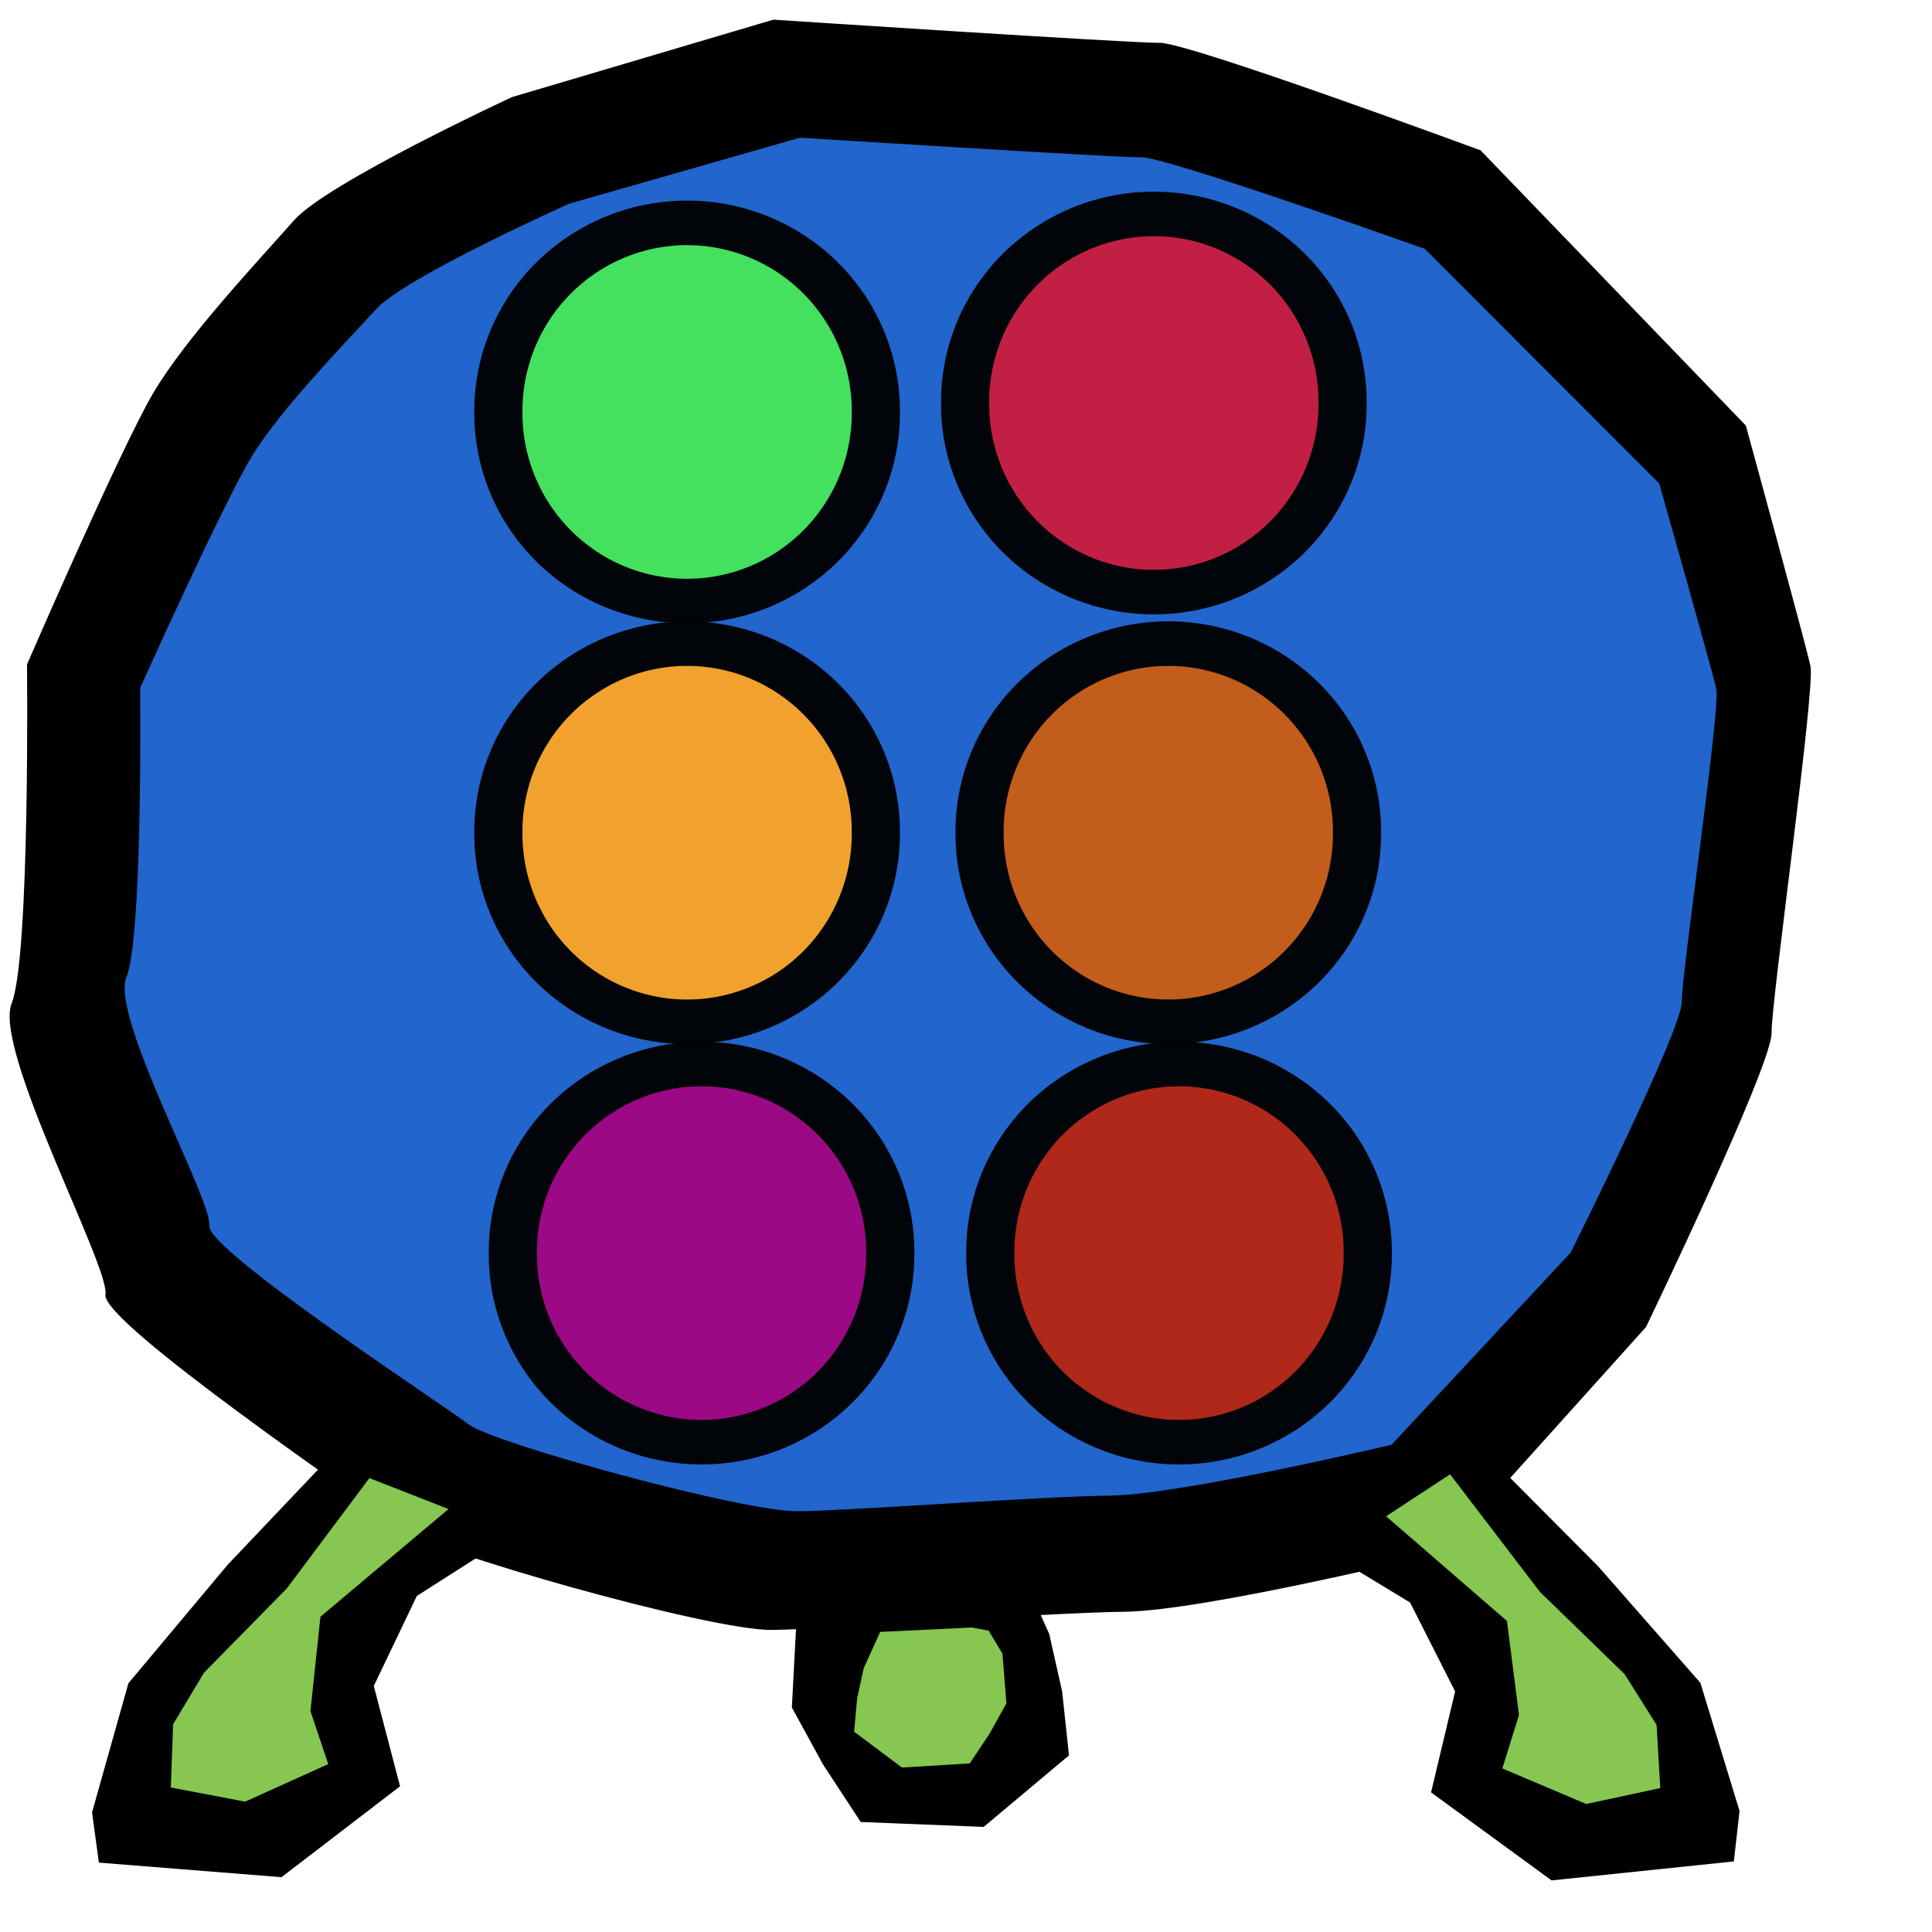
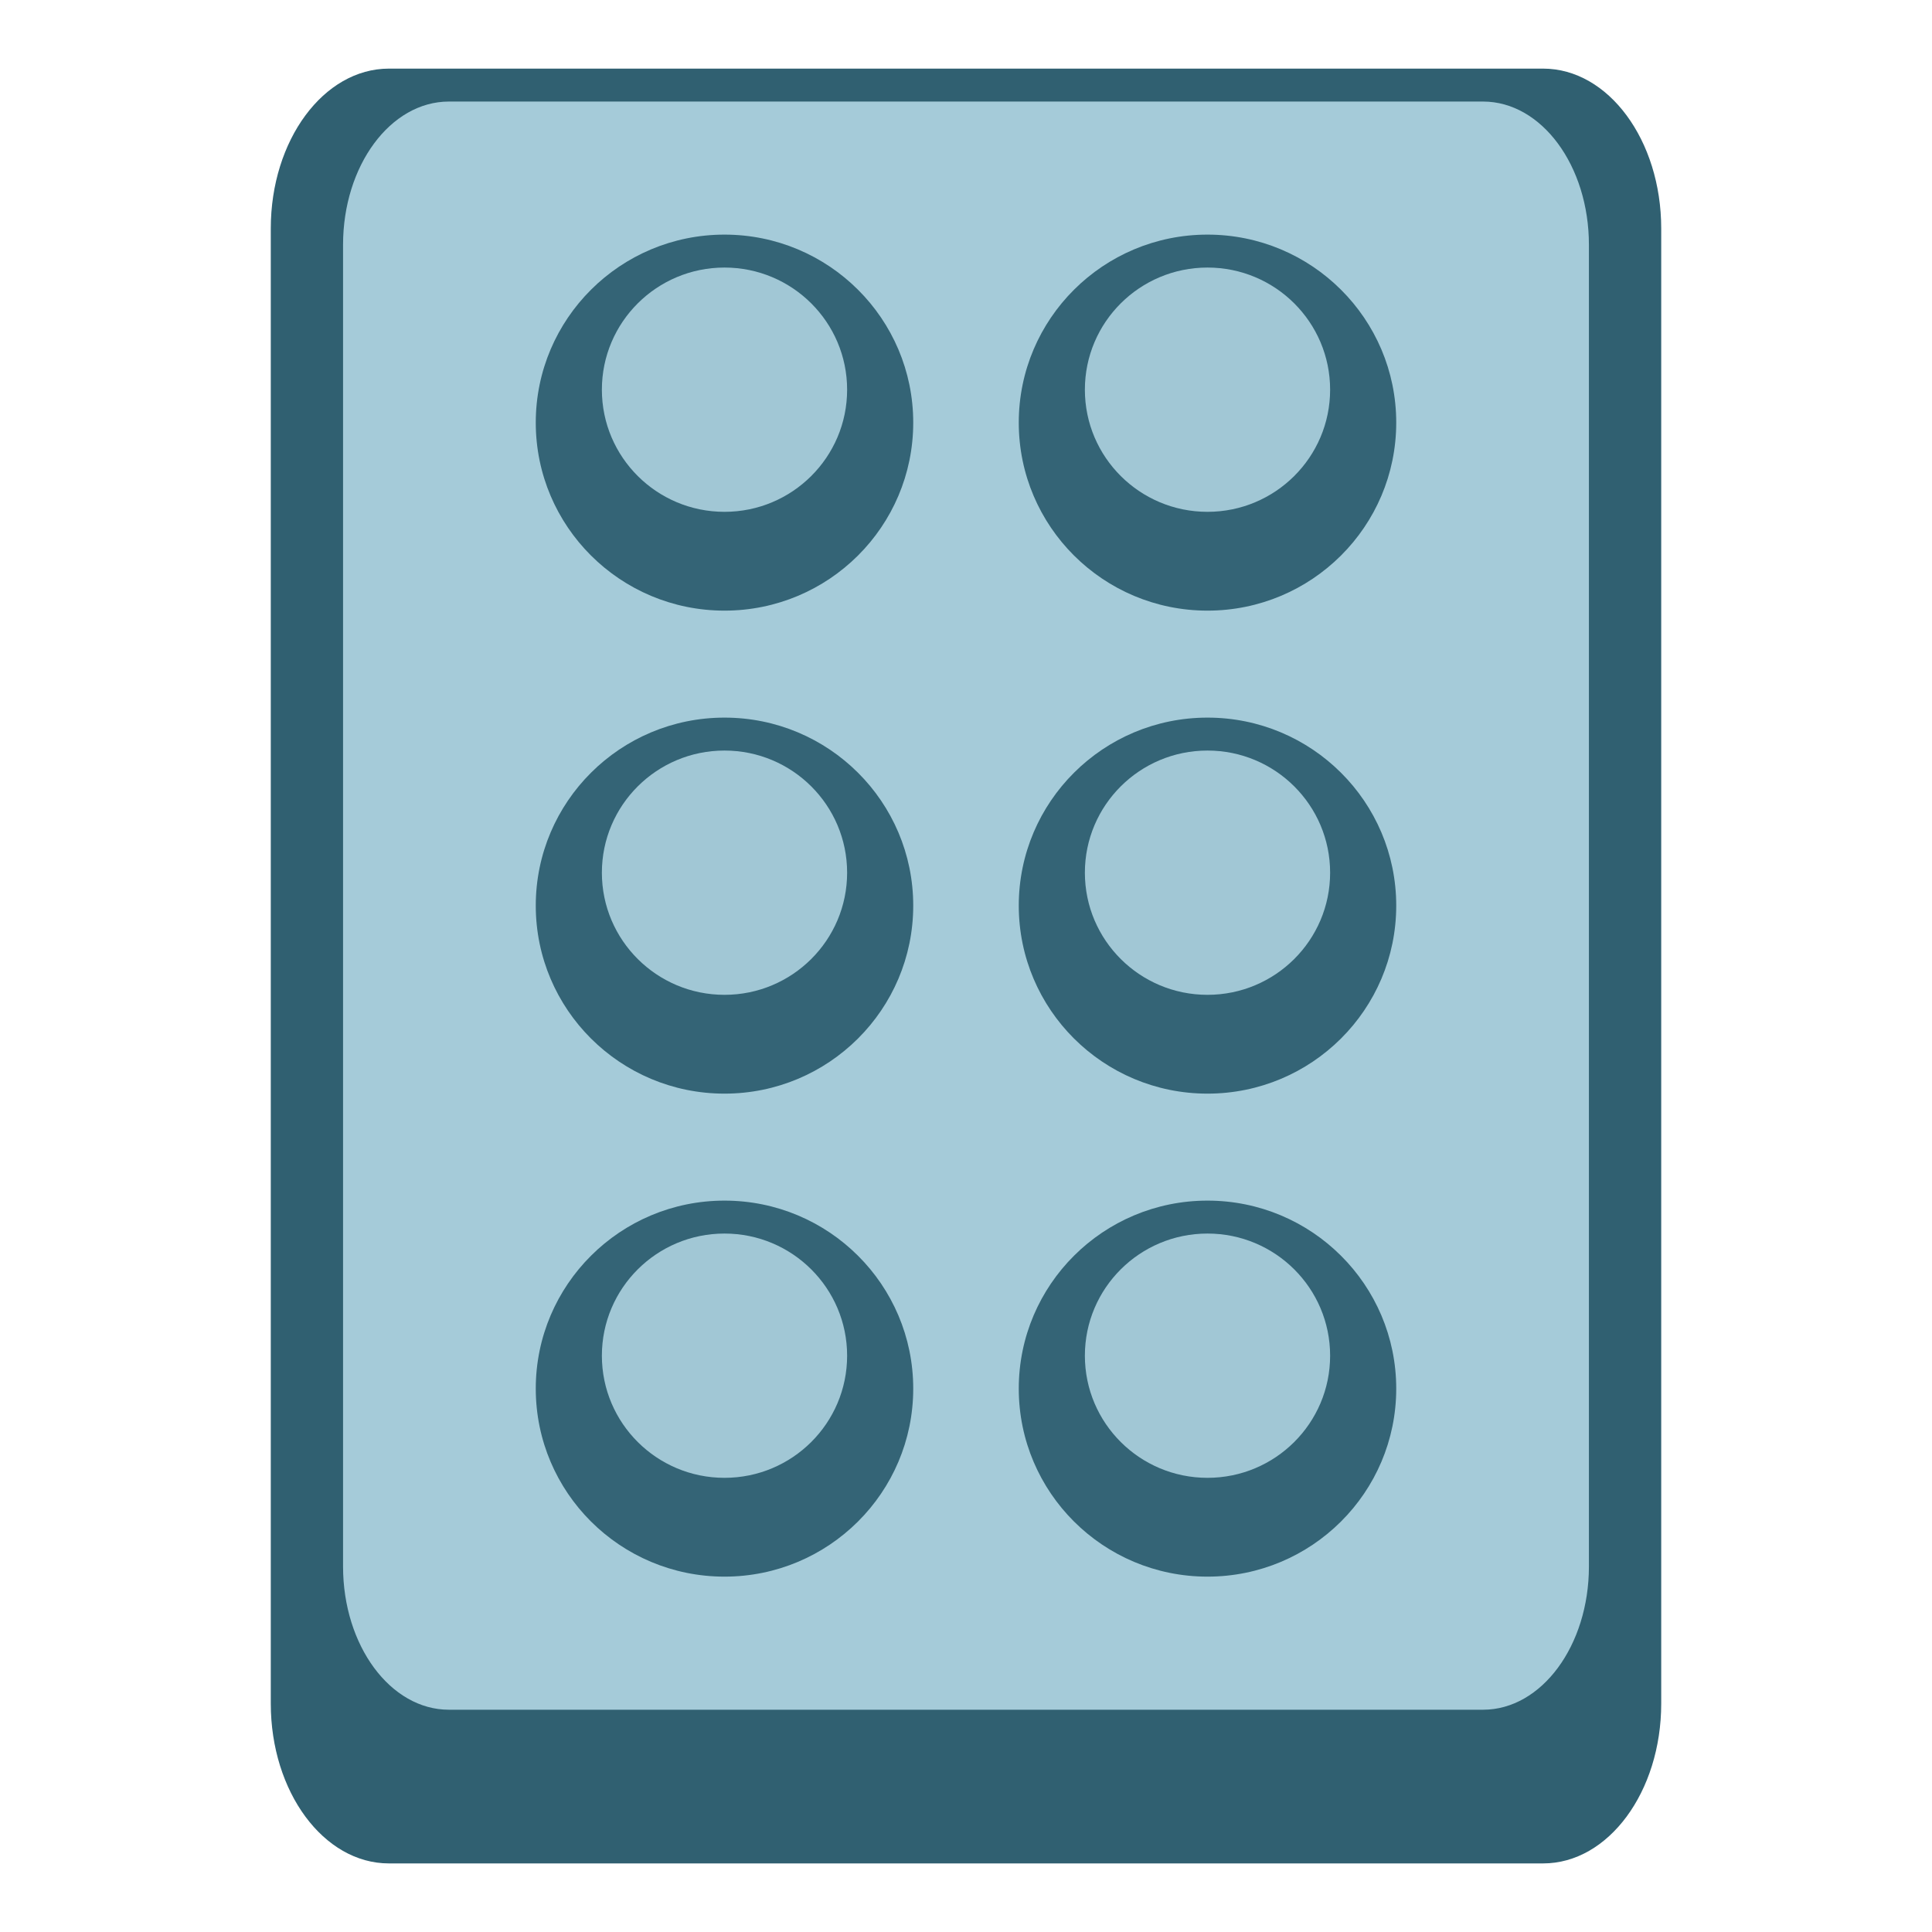
<svg xmlns="http://www.w3.org/2000/svg" width="64px" height="64px" id="svg3211" version="1.1">
  <defs id="defs3213" />
  <g id="layer1">
-     <g id="g34218" transform="matrix(0.7409179,-0.00895527,0.00790171,0.7210202,-4.449337,-4.381341)">
-       <path id="path2941" d="m 41.876,78.551 -1.099,2.061 -0.275,4.416 1.374,2.649 1.649,2.649 5.495,0.294 3.847,-3.238 -0.275,-2.944 -0.55,-2.649 -1.374,-3.238 -7.418,-0.294 -1.374,0.294 z" style="fill:#000000;fill-opacity:1;fill-rule:evenodd;stroke:none" />
-       <g transform="translate(-0.639516,-2.131719)" id="g34199">
-         <path style="fill:#000000;fill-opacity:1;fill-rule:evenodd;stroke:none" d="m 41.142,9.615 c 0,0 15.988,1.279 17.267,1.279 1.279,0 14.283,5.116 14.283,5.116 l 11.724,12.79 c 0,0 2.558,10.019 2.771,11.085 0.213,1.066 -1.919,15.348 -1.919,16.841 0,1.492 -5.756,13.43 -5.756,13.43 l -9.166,10.232 c 0,0 -10.659,2.558 -14.283,2.558 -3.624,0 -13.003,0.64 -15.775,0.64 -2.771,0 -15.348,-3.837 -16.627,-4.903 C 22.383,77.617 10.445,69.09 10.659,67.811 10.872,66.532 5.756,56.513 6.608,54.381 7.461,52.249 7.461,38.82 7.461,38.82 c 0,0 4.263,-9.806 5.756,-12.364 1.492,-2.558 4.903,-6.182 6.395,-7.887 1.492,-1.705 9.806,-5.542 9.806,-5.542 L 41.142,9.615 z" id="path2935" />
-         <path style="fill:#2165cd;fill-opacity:1;fill-rule:evenodd;stroke:none" d="m 42.273,15.051 c 0,0 14.129,1.091 15.26,1.091 1.13,0 12.622,4.364 12.622,4.364 l 10.362,10.91 c 0,0 2.261,8.547 2.449,9.456 0.188,0.909 -1.696,13.093 -1.696,14.365 0,1.273 -5.087,11.456 -5.087,11.456 l -8.101,8.728 c 0,0 -9.42,2.182 -12.622,2.182 -3.203,0 -11.492,0.546 -13.941,0.546 -2.449,0 -13.564,-3.273 -14.695,-4.182 -1.13,-0.909 -11.68,-8.183 -11.492,-9.274 0.188,-1.091 -4.333,-9.638 -3.579,-11.456 0.754,-1.818 0.754,-13.274 0.754,-13.274 0,0 3.768,-8.365 5.087,-10.547 1.319,-2.182 4.333,-5.273 5.652,-6.728 1.319,-1.455 8.666,-4.728 8.666,-4.728 L 42.273,15.051 z" id="path34196" />
-       </g>
-       <g transform="translate(-0.639516,-2.131719)" id="g34206">
-         <path style="fill:#000000;fill-opacity:1;fill-rule:evenodd;stroke:none" d="m 21.338,74.633 -5.344,5.652 -4.5,5.395 -1.688,5.909 0.281,2.312 8.157,0.771 5.344,-4.11 -1.125,-4.624 1.969,-4.11 5.625,-3.597 -8.719,-3.597 z" id="path2937" />
-         <path style="fill:#85c751;fill-opacity:1;fill-rule:evenodd;stroke:none" d="m 22.37,76.385 -3.743,5.021 -3.748,3.829 -1.406,2.351 -0.134,2.904 3.316,0.692 3.734,-1.68 -0.77,-2.447 0.493,-4.326 5.778,-4.876 -3.52,-1.466 z" id="path34204" />
-       </g>
-       <g transform="matrix(-1,0,0,1,92.62318,-1.279032)" id="g34210">
-         <path style="fill:#000000;fill-opacity:1;fill-rule:evenodd;stroke:none" d="m 21.338,74.633 -5.344,5.652 -4.5,5.395 -1.688,5.909 0.281,2.312 8.157,0.771 5.344,-4.11 -1.125,-4.624 1.969,-4.11 5.625,-3.597 -8.719,-3.597 z" id="path34212" />
-         <path style="fill:#85c751;fill-opacity:1;fill-rule:evenodd;stroke:none" d="m 22.583,75.959 -3.956,5.447 -3.748,3.829 -1.406,2.351 -0.134,2.904 3.316,0.692 3.734,-1.68 -0.77,-2.447 0.493,-4.326 5.351,-4.876 -2.881,-1.893 z" id="path34214" />
-       </g>
-       <path id="path34216" d="m 49.337,81.606 0.606,1.066 0.152,2.284 -0.758,1.37 -0.91,1.37 -3.032,0.152 -2.122,-1.675 0.152,-1.523 0.303,-1.37 0.758,-1.675 4.093,-0.152 0.758,0.152 z" style="fill:#85c751;fill-opacity:1;fill-rule:evenodd;stroke:none" />
-     </g>
-     <path style="opacity:0.96;fill:#ca1d3e;fill-opacity:0.996;stroke:#000000;stroke-width:7.406;stroke-miterlimit:4;stroke-opacity:1;stroke-dasharray:none" id="path3520" d="m -431.707,170.168 a 29.029,31.262 0 1 1 -58.057,0 29.029,31.262 0 1 1 58.057,0 z" transform="matrix(-0.2153906,0,0,0.1992066,-61.01513,-20.54831)" />
-     <path transform="matrix(-0.2153906,0,0,0.1992066,-76.47705,-20.25178)" style="opacity:0.96;fill:#46e758;fill-opacity:0.996;stroke:#000000;stroke-width:7.406;stroke-miterlimit:4;stroke-opacity:1;stroke-dasharray:none" id="path3520-4" d="m -431.707,170.168 a 29.029,31.262 0 1 1 -58.057,0 29.029,31.262 0 1 1 58.057,0 z" />
-     <path transform="matrix(-0.2153906,0,0,0.1992066,-60.53667,-6.314023)" style="opacity:0.96;fill:#cb5e14;fill-opacity:0.996;stroke:#000000;stroke-width:7.406;stroke-miterlimit:4;stroke-opacity:1;stroke-dasharray:none" id="path3520-7" d="m -431.707,170.168 a 29.029,31.262 0 1 1 -58.057,0 29.029,31.262 0 1 1 58.057,0 z" />
-     <path transform="matrix(-0.2153906,0,0,0.1992066,-76.47705,-6.314014)" style="opacity:0.96;fill:#fba527;fill-opacity:0.996;stroke:#000000;stroke-width:7.406;stroke-miterlimit:4;stroke-opacity:1;stroke-dasharray:none" id="path3520-8" d="m -431.707,170.168 a 29.029,31.262 0 1 1 -58.057,0 29.029,31.262 0 1 1 58.057,0 z" />
-     <path transform="matrix(-0.2153906,0,0,0.1992066,-60.18117,7.612223)" style="opacity:0.96;fill:#b62613;fill-opacity:0.996;stroke:#000000;stroke-width:7.406;stroke-miterlimit:4;stroke-opacity:1;stroke-dasharray:none" id="path3520-9" d="m -431.707,170.168 a 29.029,31.262 0 1 1 -58.057,0 29.029,31.262 0 1 1 58.057,0 z" />
-     <path transform="matrix(-0.2153906,0,0,0.1992066,-75.99859,7.61224)" style="opacity:0.96;fill:#a10582;fill-opacity:0.996;stroke:#000000;stroke-width:7.406;stroke-miterlimit:4;stroke-opacity:1;stroke-dasharray:none" id="path3520-76" d="m -431.707,170.168 a 29.029,31.262 0 1 1 -58.057,0 29.029,31.262 0 1 1 58.057,0 z" />
+     <rect style="color:#000000;clip-rule:nonzero;display:inline;overflow:visible;visibility:visible;opacity:1;isolation:auto;mix-blend-mode:normal;color-interpolation:sRGB;color-interpolation-filters:linearRGB;solid-color:#000000;solid-opacity:1;fill:#306071;fill-opacity:1;fill-rule:nonzero;stroke:none;stroke-width:0.5;stroke-linecap:round;stroke-linejoin:round;stroke-miterlimit:4;stroke-dasharray:none;stroke-dashoffset:0;stroke-opacity:1;marker:none;color-rendering:auto;image-rendering:auto;shape-rendering:auto;text-rendering:auto;enable-background:accumulate" id="rect4153" width="46.06" height="59.455" x="8.97" y="2.273" rx="3.912" ry="5.296" />
+     <rect style="color:#000000;clip-rule:nonzero;display:inline;overflow:visible;visibility:visible;opacity:1;isolation:auto;mix-blend-mode:normal;color-interpolation:sRGB;color-interpolation-filters:linearRGB;solid-color:#000000;solid-opacity:1;fill:#a5cbd9;fill-opacity:1;fill-rule:nonzero;stroke:none;stroke-width:0.5;stroke-linecap:round;stroke-linejoin:round;stroke-miterlimit:4;stroke-dasharray:none;stroke-dashoffset:0;stroke-opacity:1;marker:none;color-rendering:auto;image-rendering:auto;shape-rendering:auto;text-rendering:auto;enable-background:accumulate" id="rect4153-3" width="41.271" height="53.273" x="11.364" y="3.364" rx="3.506" ry="4.746" />
+     <ellipse transform="scale(-1,1)" style="opacity:0.96;fill:#306071;fill-opacity:1;stroke:none;stroke-width:1.534;stroke-miterlimit:4;stroke-dasharray:none;stroke-opacity:1" id="path3520-4" cx="-24" cy="14" rx="6.252" ry="6.228" />
+     <ellipse transform="scale(-1,1)" style="opacity:0.96;fill:#a5cbd9;fill-opacity:1;stroke:none;stroke-width:1.534;stroke-miterlimit:4;stroke-dasharray:none;stroke-opacity:1" id="path3520-4-6" cx="-24" cy="12.909" rx="4.062" ry="4.046" />
+     <ellipse transform="scale(-1,1)" style="opacity:0.96;fill:#306071;fill-opacity:1;stroke:none;stroke-width:1.534;stroke-miterlimit:4;stroke-dasharray:none;stroke-opacity:1" id="path3520-4-7" cx="-40" cy="14" rx="6.252" ry="6.228" />
+     <ellipse transform="scale(-1,1)" style="opacity:0.96;fill:#a5cbd9;fill-opacity:1;stroke:none;stroke-width:1.534;stroke-miterlimit:4;stroke-dasharray:none;stroke-opacity:1" id="path3520-4-6-5" cx="-40" cy="12.909" rx="4.062" ry="4.046" />
+     <ellipse transform="scale(-1,1)" style="opacity:0.96;fill:#306071;fill-opacity:1;stroke:none;stroke-width:1.534;stroke-miterlimit:4;stroke-dasharray:none;stroke-opacity:1" id="path3520-4-3" cx="-24" cy="30" rx="6.252" ry="6.228" />
+     <ellipse transform="scale(-1,1)" style="opacity:0.96;fill:#a5cbd9;fill-opacity:1;stroke:none;stroke-width:1.534;stroke-miterlimit:4;stroke-dasharray:none;stroke-opacity:1" id="path3520-4-6-56" cx="-24" cy="28.909" rx="4.062" ry="4.046" />
+     <ellipse transform="scale(-1,1)" style="opacity:0.96;fill:#306071;fill-opacity:1;stroke:none;stroke-width:1.534;stroke-miterlimit:4;stroke-dasharray:none;stroke-opacity:1" id="path3520-4-7-2" cx="-40" cy="30" rx="6.252" ry="6.228" />
+     <ellipse transform="scale(-1,1)" style="opacity:0.96;fill:#a5cbd9;fill-opacity:1;stroke:none;stroke-width:1.534;stroke-miterlimit:4;stroke-dasharray:none;stroke-opacity:1" id="path3520-4-6-5-9" cx="-40" cy="28.909" rx="4.062" ry="4.046" />
+     <ellipse transform="scale(-1,1)" style="opacity:0.96;fill:#306071;fill-opacity:1;stroke:none;stroke-width:1.534;stroke-miterlimit:4;stroke-dasharray:none;stroke-opacity:1" id="path3520-4-3-1" cx="-24" cy="46" rx="6.252" ry="6.228" />
+     <ellipse transform="scale(-1,1)" style="opacity:0.96;fill:#a5cbd9;fill-opacity:1;stroke:none;stroke-width:1.534;stroke-miterlimit:4;stroke-dasharray:none;stroke-opacity:1" id="path3520-4-6-56-2" cx="-24" cy="44.909" rx="4.062" ry="4.046" />
+     <ellipse transform="scale(-1,1)" style="opacity:0.96;fill:#306071;fill-opacity:1;stroke:none;stroke-width:1.534;stroke-miterlimit:4;stroke-dasharray:none;stroke-opacity:1" id="path3520-4-7-2-7" cx="-40" cy="46" rx="6.252" ry="6.228" />
+     <ellipse transform="scale(-1,1)" style="opacity:0.96;fill:#a5cbd9;fill-opacity:1;stroke:none;stroke-width:1.534;stroke-miterlimit:4;stroke-dasharray:none;stroke-opacity:1" id="path3520-4-6-5-9-0" cx="-40" cy="44.909" rx="4.062" ry="4.046" />
  </g>
</svg>
